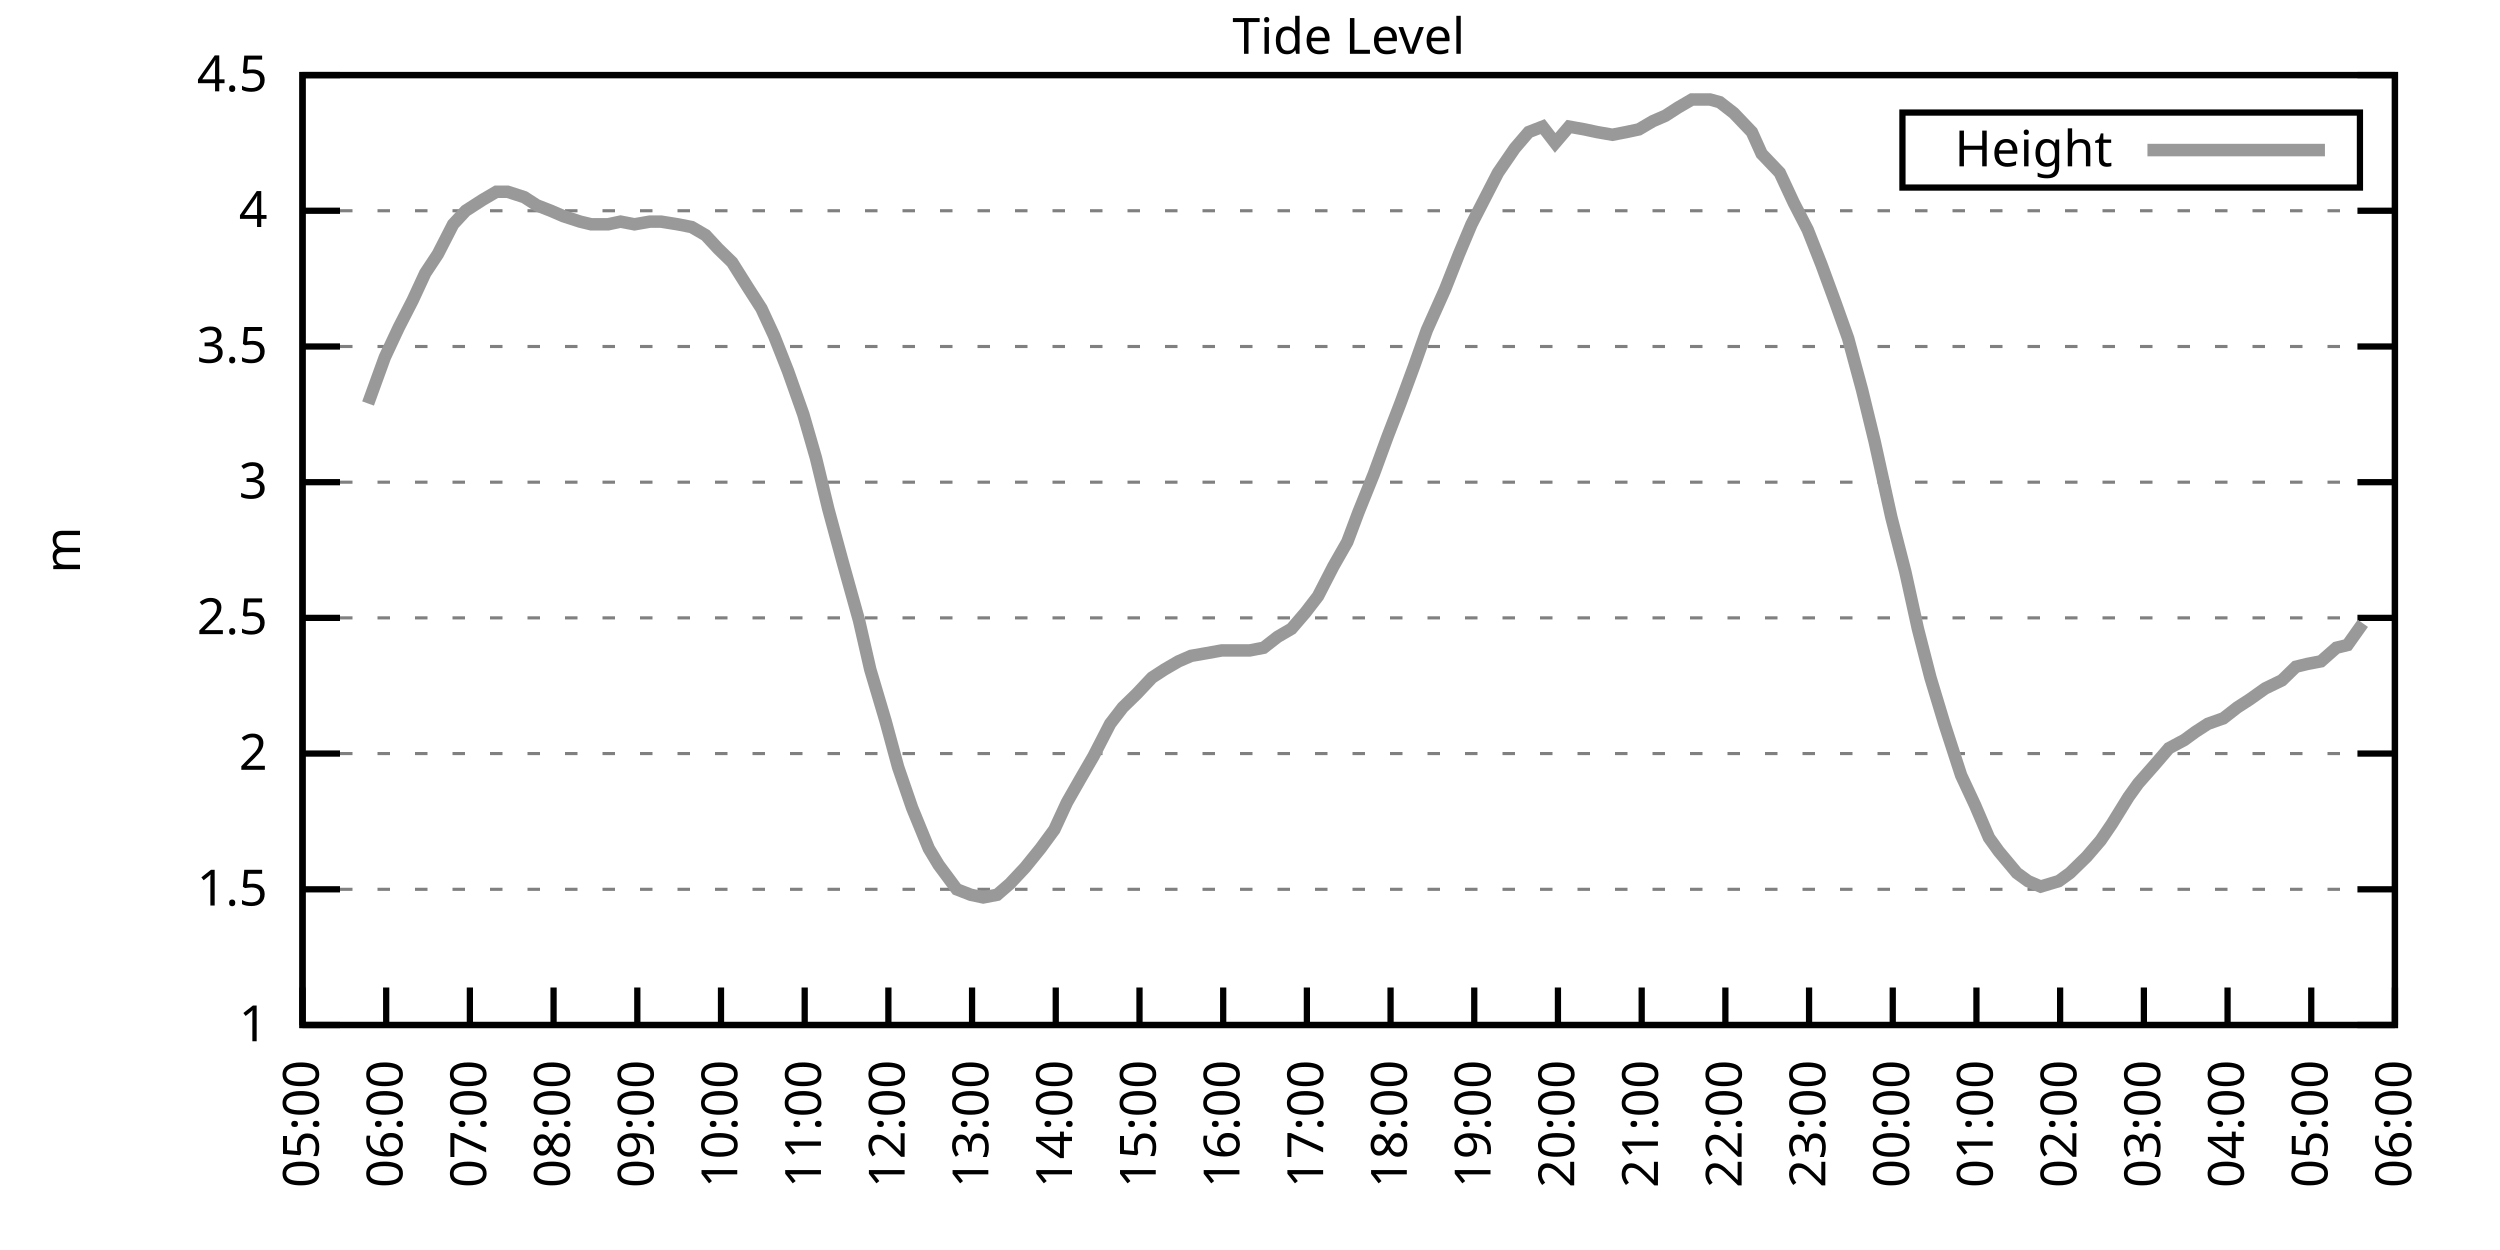
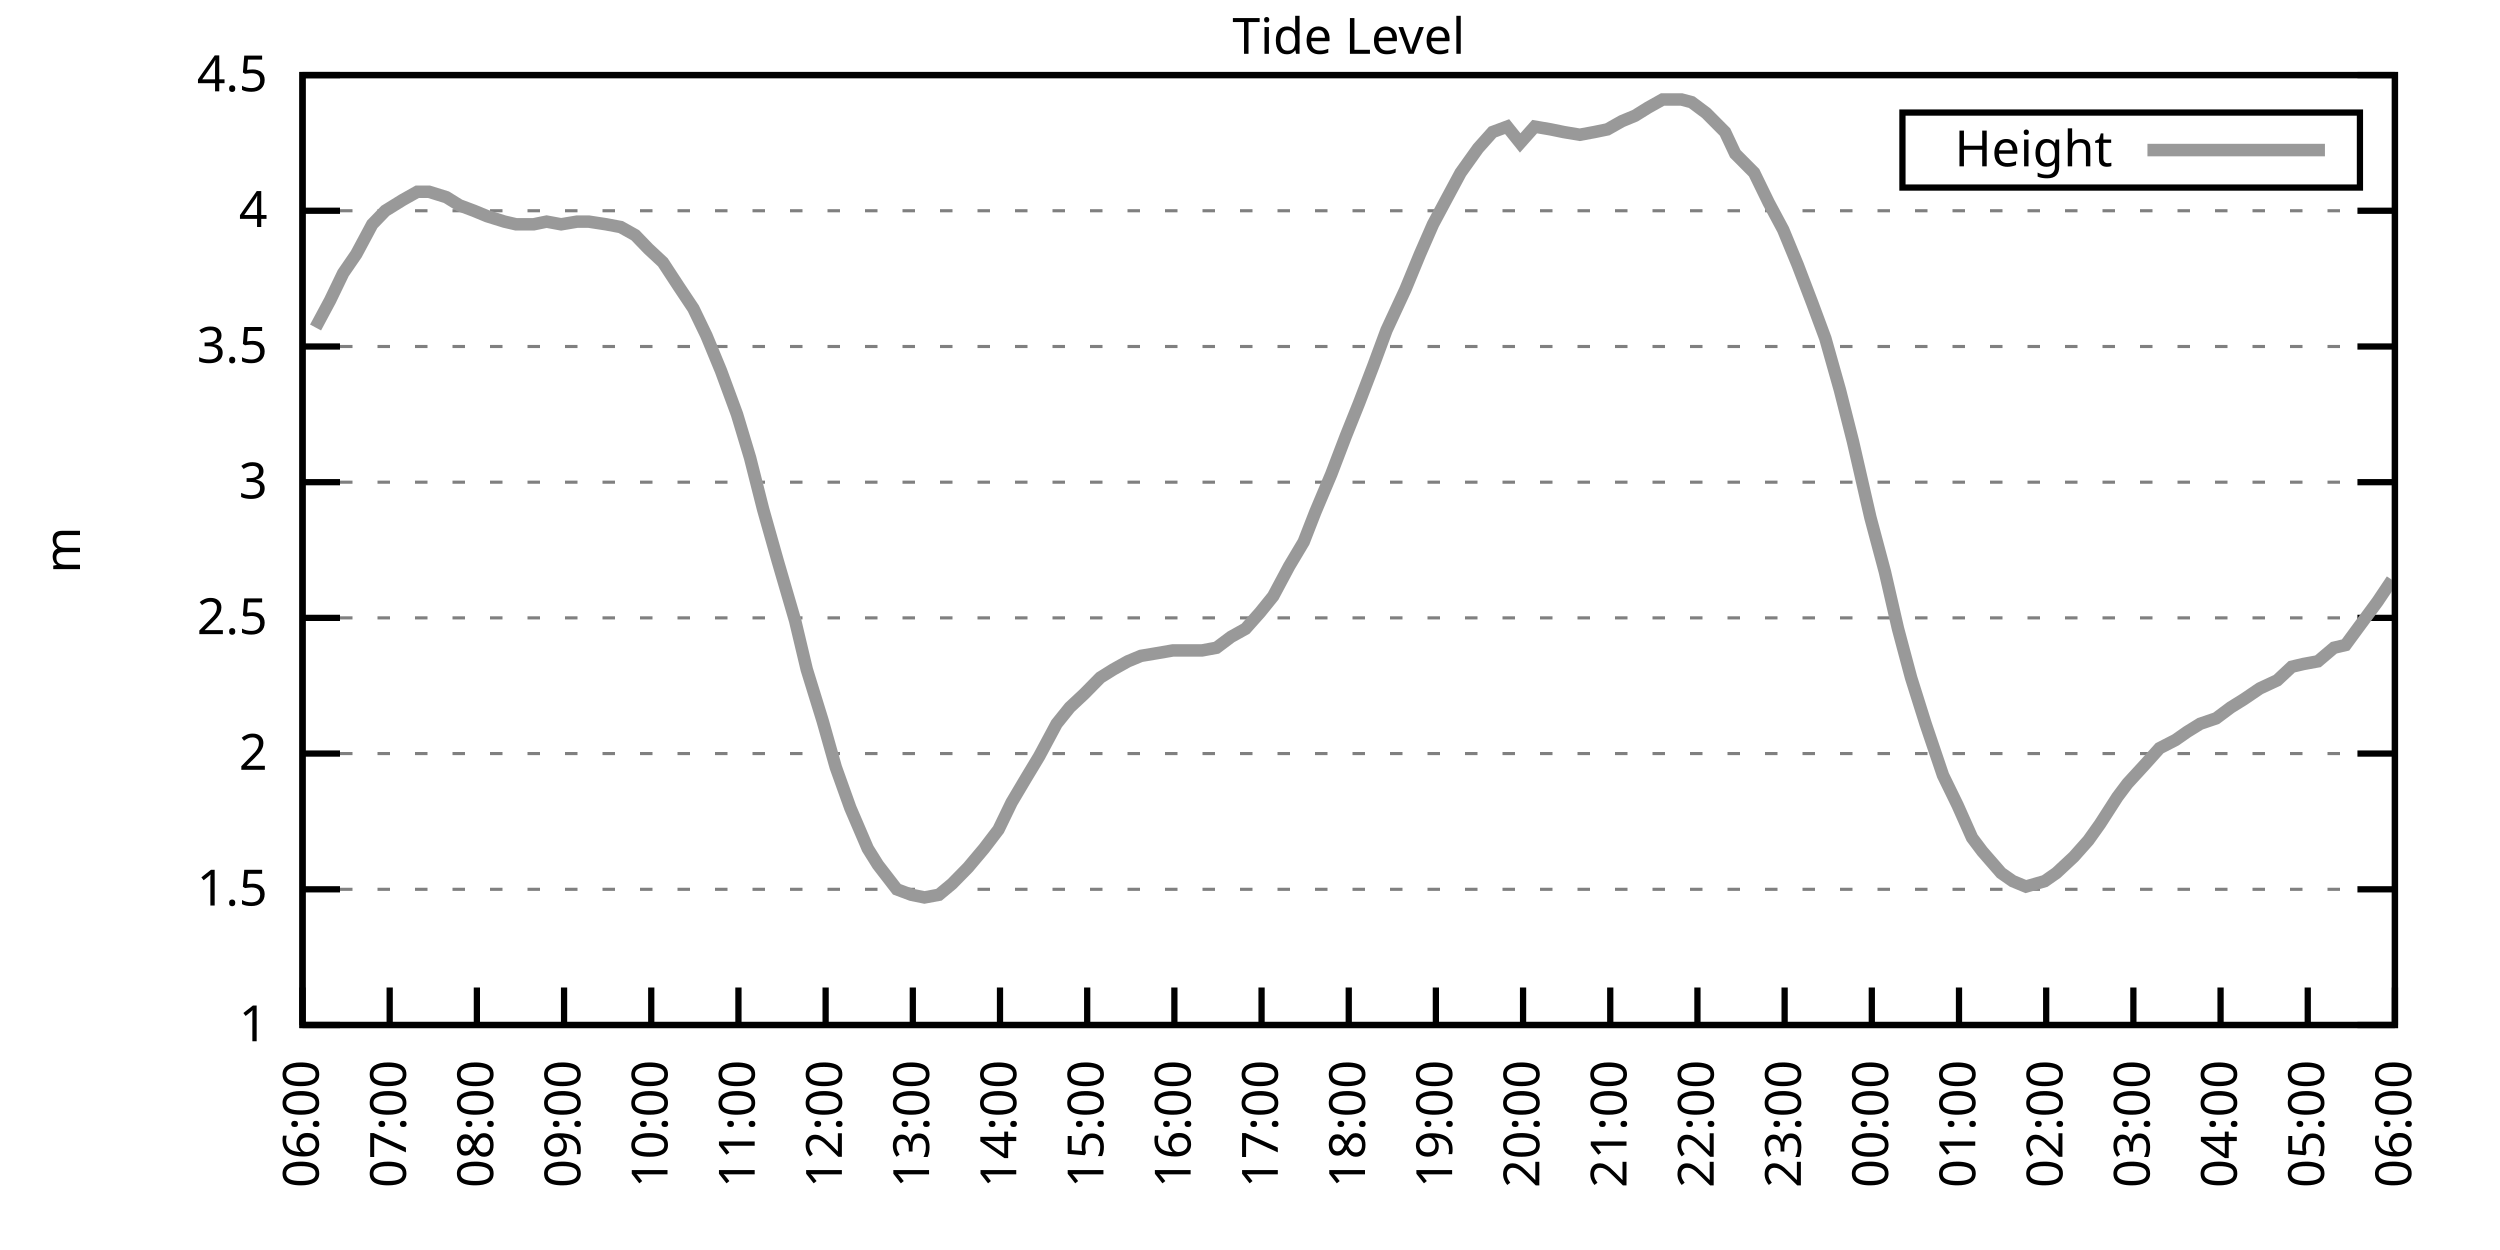
<svg xmlns="http://www.w3.org/2000/svg" xmlns:xlink="http://www.w3.org/1999/xlink" width="400" height="200" viewBox="0 0 400 200">
  <g id="gnuplot_canvas">
    <rect x="0" y="0" width="400" height="200" fill="none" />
    <defs>
      <circle id="gpDot" r="0.5" stroke-width="0.5" stroke="currentColor" />
      <path id="gpPt0" stroke-width="0.333" stroke="currentColor" d="M-1,0 h2 M0,-1 v2" />
      <path id="gpPt1" stroke-width="0.333" stroke="currentColor" d="M-1,-1 L1,1 M1,-1 L-1,1" />
      <path id="gpPt2" stroke-width="0.333" stroke="currentColor" d="M-1,0 L1,0 M0,-1 L0,1 M-1,-1 L1,1 M-1,1 L1,-1" />
      <rect id="gpPt3" stroke-width="0.333" stroke="currentColor" x="-1" y="-1" width="2" height="2" />
      <rect id="gpPt4" stroke-width="0.333" stroke="currentColor" fill="currentColor" x="-1" y="-1" width="2" height="2" />
      <circle id="gpPt5" stroke-width="0.333" stroke="currentColor" cx="0" cy="0" r="1" />
      <use xlink:href="#gpPt5" id="gpPt6" fill="currentColor" stroke="none" />
      <path id="gpPt7" stroke-width="0.333" stroke="currentColor" d="M0,-1.33 L-1.33,0.67 L1.33,0.67 z" />
      <use xlink:href="#gpPt7" id="gpPt8" fill="currentColor" stroke="none" />
      <use xlink:href="#gpPt7" id="gpPt9" stroke="currentColor" transform="rotate(180)" />
      <use xlink:href="#gpPt9" id="gpPt10" fill="currentColor" stroke="none" />
      <use xlink:href="#gpPt3" id="gpPt11" stroke="currentColor" transform="rotate(45)" />
      <use xlink:href="#gpPt11" id="gpPt12" fill="currentColor" stroke="none" />
      <path id="gpPt13" stroke-width="0.333" stroke="currentColor" d="M0,1.330 L1.265,0.411 L0.782,-1.067 L-0.782,-1.076 L-1.265,0.411 z" />
      <use xlink:href="#gpPt13" id="gpPt14" fill="currentColor" stroke="none" />
      <filter id="textbox" filterUnits="objectBoundingBox" x="0" y="0" height="1" width="1">
        <feFlood flood-color="white" flood-opacity="1" result="bgnd" />
        <feComposite in="SourceGraphic" in2="bgnd" operator="atop" />
      </filter>
      <filter id="greybox" filterUnits="objectBoundingBox" x="0" y="0" height="1" width="1">
        <feFlood flood-color="lightgrey" flood-opacity="1" result="grey" />
        <feComposite in="SourceGraphic" in2="grey" operator="atop" />
      </filter>
    </defs>
    <g fill="none" color="white" stroke="currentColor" stroke-width="1.00" stroke-linecap="butt" stroke-linejoin="miter">
</g>
    <g fill="none" color="black" stroke="currentColor" stroke-width="1.00" stroke-linecap="butt" stroke-linejoin="miter">
      <g stroke="none" shape-rendering="crispEdges">
        <polygon fill="rgb(255, 255, 255)" points="48.40,164.00 383.18,164.00 383.18,12.02 48.40,12.02 " />
      </g>
    </g>
    <g fill="none" color="black" stroke="currentColor" stroke-width="1.00" stroke-linecap="butt" stroke-linejoin="miter">
</g>
    <g fill="none" color="black" stroke="black" stroke-width="0.50" stroke-linecap="butt" stroke-linejoin="miter">
</g>
    <g fill="none" color="gray" stroke="currentColor" stroke-width="0.50" stroke-linecap="butt" stroke-linejoin="miter">
      <path stroke="gray" stroke-dasharray="2,4" class="gridline" d="M48.40,164.00 L383.19,164.00  " />
    </g>
    <g fill="none" color="gray" stroke="gray" stroke-width="1.00" stroke-linecap="butt" stroke-linejoin="miter">
</g>
    <g fill="none" color="black" stroke="currentColor" stroke-width="1.00" stroke-linecap="butt" stroke-linejoin="miter">
      <path stroke="black" d="M48.40,164.00 L54.40,164.00 M383.19,164.00 L377.19,164.00  " />
      <g transform="translate(42.80,166.60)" stroke="none" fill="black" font-family="Sans" font-size="8.00" text-anchor="end">
        <text>
          <tspan font-family="Sans"> 1</tspan>
        </text>
      </g>
    </g>
    <g fill="none" color="black" stroke="currentColor" stroke-width="1.00" stroke-linecap="butt" stroke-linejoin="miter">
</g>
    <g fill="none" color="black" stroke="black" stroke-width="0.50" stroke-linecap="butt" stroke-linejoin="miter">
</g>
    <g fill="none" color="gray" stroke="currentColor" stroke-width="0.50" stroke-linecap="butt" stroke-linejoin="miter">
      <path stroke="gray" stroke-dasharray="2,4" class="gridline" d="M48.40,142.29 L383.19,142.29  " />
    </g>
    <g fill="none" color="gray" stroke="gray" stroke-width="1.00" stroke-linecap="butt" stroke-linejoin="miter">
</g>
    <g fill="none" color="black" stroke="currentColor" stroke-width="1.00" stroke-linecap="butt" stroke-linejoin="miter">
      <path stroke="black" d="M48.40,142.29 L54.40,142.29 M383.19,142.29 L377.19,142.29  " />
      <g transform="translate(42.80,144.89)" stroke="none" fill="black" font-family="Sans" font-size="8.00" text-anchor="end">
        <text>
          <tspan font-family="Sans"> 1.5</tspan>
        </text>
      </g>
    </g>
    <g fill="none" color="black" stroke="currentColor" stroke-width="1.00" stroke-linecap="butt" stroke-linejoin="miter">
</g>
    <g fill="none" color="black" stroke="black" stroke-width="0.50" stroke-linecap="butt" stroke-linejoin="miter">
</g>
    <g fill="none" color="gray" stroke="currentColor" stroke-width="0.50" stroke-linecap="butt" stroke-linejoin="miter">
      <path stroke="gray" stroke-dasharray="2,4" class="gridline" d="M48.40,120.57 L383.19,120.57  " />
    </g>
    <g fill="none" color="gray" stroke="gray" stroke-width="1.00" stroke-linecap="butt" stroke-linejoin="miter">
</g>
    <g fill="none" color="black" stroke="currentColor" stroke-width="1.00" stroke-linecap="butt" stroke-linejoin="miter">
      <path stroke="black" d="M48.40,120.57 L54.40,120.57 M383.19,120.57 L377.19,120.57  " />
      <g transform="translate(42.80,123.17)" stroke="none" fill="black" font-family="Sans" font-size="8.00" text-anchor="end">
        <text>
          <tspan font-family="Sans"> 2</tspan>
        </text>
      </g>
    </g>
    <g fill="none" color="black" stroke="currentColor" stroke-width="1.00" stroke-linecap="butt" stroke-linejoin="miter">
</g>
    <g fill="none" color="black" stroke="black" stroke-width="0.50" stroke-linecap="butt" stroke-linejoin="miter">
</g>
    <g fill="none" color="gray" stroke="currentColor" stroke-width="0.50" stroke-linecap="butt" stroke-linejoin="miter">
      <path stroke="gray" stroke-dasharray="2,4" class="gridline" d="M48.40,98.86 L383.19,98.86  " />
    </g>
    <g fill="none" color="gray" stroke="gray" stroke-width="1.00" stroke-linecap="butt" stroke-linejoin="miter">
</g>
    <g fill="none" color="black" stroke="currentColor" stroke-width="1.00" stroke-linecap="butt" stroke-linejoin="miter">
      <path stroke="black" d="M48.40,98.86 L54.40,98.86 M383.19,98.86 L377.19,98.86  " />
      <g transform="translate(42.80,101.46)" stroke="none" fill="black" font-family="Sans" font-size="8.00" text-anchor="end">
        <text>
          <tspan font-family="Sans"> 2.5</tspan>
        </text>
      </g>
    </g>
    <g fill="none" color="black" stroke="currentColor" stroke-width="1.00" stroke-linecap="butt" stroke-linejoin="miter">
</g>
    <g fill="none" color="black" stroke="black" stroke-width="0.50" stroke-linecap="butt" stroke-linejoin="miter">
</g>
    <g fill="none" color="gray" stroke="currentColor" stroke-width="0.50" stroke-linecap="butt" stroke-linejoin="miter">
      <path stroke="gray" stroke-dasharray="2,4" class="gridline" d="M48.40,77.15 L383.19,77.15  " />
    </g>
    <g fill="none" color="gray" stroke="gray" stroke-width="1.00" stroke-linecap="butt" stroke-linejoin="miter">
</g>
    <g fill="none" color="black" stroke="currentColor" stroke-width="1.00" stroke-linecap="butt" stroke-linejoin="miter">
      <path stroke="black" d="M48.40,77.15 L54.40,77.15 M383.19,77.15 L377.19,77.15  " />
      <g transform="translate(42.80,79.75)" stroke="none" fill="black" font-family="Sans" font-size="8.00" text-anchor="end">
        <text>
          <tspan font-family="Sans"> 3</tspan>
        </text>
      </g>
    </g>
    <g fill="none" color="black" stroke="currentColor" stroke-width="1.00" stroke-linecap="butt" stroke-linejoin="miter">
</g>
    <g fill="none" color="black" stroke="black" stroke-width="0.50" stroke-linecap="butt" stroke-linejoin="miter">
</g>
    <g fill="none" color="gray" stroke="currentColor" stroke-width="0.50" stroke-linecap="butt" stroke-linejoin="miter">
      <path stroke="gray" stroke-dasharray="2,4" class="gridline" d="M48.40,55.44 L383.19,55.44  " />
    </g>
    <g fill="none" color="gray" stroke="gray" stroke-width="1.00" stroke-linecap="butt" stroke-linejoin="miter">
</g>
    <g fill="none" color="black" stroke="currentColor" stroke-width="1.00" stroke-linecap="butt" stroke-linejoin="miter">
      <path stroke="black" d="M48.40,55.44 L54.40,55.44 M383.19,55.44 L377.19,55.44  " />
      <g transform="translate(42.80,58.04)" stroke="none" fill="black" font-family="Sans" font-size="8.00" text-anchor="end">
        <text>
          <tspan font-family="Sans"> 3.5</tspan>
        </text>
      </g>
    </g>
    <g fill="none" color="black" stroke="currentColor" stroke-width="1.00" stroke-linecap="butt" stroke-linejoin="miter">
</g>
    <g fill="none" color="black" stroke="black" stroke-width="0.50" stroke-linecap="butt" stroke-linejoin="miter">
</g>
    <g fill="none" color="gray" stroke="currentColor" stroke-width="0.50" stroke-linecap="butt" stroke-linejoin="miter">
      <path stroke="gray" stroke-dasharray="2,4" class="gridline" d="M48.40,33.72 L383.19,33.72  " />
    </g>
    <g fill="none" color="gray" stroke="gray" stroke-width="1.00" stroke-linecap="butt" stroke-linejoin="miter">
</g>
    <g fill="none" color="black" stroke="currentColor" stroke-width="1.00" stroke-linecap="butt" stroke-linejoin="miter">
      <path stroke="black" d="M48.40,33.72 L54.40,33.72 M383.19,33.72 L377.19,33.72  " />
      <g transform="translate(42.80,36.32)" stroke="none" fill="black" font-family="Sans" font-size="8.00" text-anchor="end">
        <text>
          <tspan font-family="Sans"> 4</tspan>
        </text>
      </g>
    </g>
    <g fill="none" color="black" stroke="currentColor" stroke-width="1.00" stroke-linecap="butt" stroke-linejoin="miter">
</g>
    <g fill="none" color="black" stroke="black" stroke-width="0.50" stroke-linecap="butt" stroke-linejoin="miter">
</g>
    <g fill="none" color="gray" stroke="currentColor" stroke-width="0.50" stroke-linecap="butt" stroke-linejoin="miter">
      <path stroke="gray" stroke-dasharray="2,4" class="gridline" d="M48.40,12.01 L383.19,12.01  " />
    </g>
    <g fill="none" color="gray" stroke="gray" stroke-width="1.00" stroke-linecap="butt" stroke-linejoin="miter">
</g>
    <g fill="none" color="black" stroke="currentColor" stroke-width="1.00" stroke-linecap="butt" stroke-linejoin="miter">
      <path stroke="black" d="M48.40,12.01 L54.40,12.01 M383.19,12.01 L377.19,12.01  " />
      <g transform="translate(42.80,14.61)" stroke="none" fill="black" font-family="Sans" font-size="8.00" text-anchor="end">
        <text>
          <tspan font-family="Sans"> 4.5</tspan>
        </text>
      </g>
    </g>
    <g fill="none" color="black" stroke="currentColor" stroke-width="1.00" stroke-linecap="butt" stroke-linejoin="miter">
      <path stroke="black" d="M48.40,164.00 L48.40,158.00  " />
      <g transform="translate(51.00,169.60) rotate(270.00)" stroke="none" fill="black" font-family="Sans" font-size="8.00" text-anchor="end">
        <text>
-           <tspan font-family="Sans">05:00</tspan>
-         </text>
-       </g>
-     </g>
-     <g fill="none" color="black" stroke="currentColor" stroke-width="1.00" stroke-linecap="butt" stroke-linejoin="miter">
-       <path stroke="black" d="M61.79,164.00 L61.79,158.00  " />
-       <g transform="translate(64.39,169.60) rotate(270.00)" stroke="none" fill="black" font-family="Sans" font-size="8.00" text-anchor="end">
-         <text>
          <tspan font-family="Sans">06:00</tspan>
        </text>
      </g>
    </g>
    <g fill="none" color="black" stroke="currentColor" stroke-width="1.00" stroke-linecap="butt" stroke-linejoin="miter">
-       <path stroke="black" d="M75.18,164.00 L75.18,158.00  " />
-       <g transform="translate(77.78,169.60) rotate(270.00)" stroke="none" fill="black" font-family="Sans" font-size="8.00" text-anchor="end">
+       <path stroke="black" d="M62.35,164.00 L62.35,158.00  " />
+       <g transform="translate(64.95,169.60) rotate(270.00)" stroke="none" fill="black" font-family="Sans" font-size="8.00" text-anchor="end">
        <text>
          <tspan font-family="Sans">07:00</tspan>
        </text>
      </g>
    </g>
    <g fill="none" color="black" stroke="currentColor" stroke-width="1.00" stroke-linecap="butt" stroke-linejoin="miter">
-       <path stroke="black" d="M88.57,164.00 L88.57,158.00  " />
-       <g transform="translate(91.17,169.60) rotate(270.00)" stroke="none" fill="black" font-family="Sans" font-size="8.00" text-anchor="end">
+       <path stroke="black" d="M76.30,164.00 L76.30,158.00  " />
+       <g transform="translate(78.90,169.60) rotate(270.00)" stroke="none" fill="black" font-family="Sans" font-size="8.00" text-anchor="end">
        <text>
          <tspan font-family="Sans">08:00</tspan>
        </text>
      </g>
    </g>
    <g fill="none" color="black" stroke="currentColor" stroke-width="1.00" stroke-linecap="butt" stroke-linejoin="miter">
-       <path stroke="black" d="M101.97,164.00 L101.97,158.00  " />
-       <g transform="translate(104.57,169.60) rotate(270.00)" stroke="none" fill="black" font-family="Sans" font-size="8.00" text-anchor="end">
+       <path stroke="black" d="M90.25,164.00 L90.25,158.00  " />
+       <g transform="translate(92.85,169.60) rotate(270.00)" stroke="none" fill="black" font-family="Sans" font-size="8.00" text-anchor="end">
        <text>
          <tspan font-family="Sans">09:00</tspan>
        </text>
      </g>
    </g>
    <g fill="none" color="black" stroke="currentColor" stroke-width="1.00" stroke-linecap="butt" stroke-linejoin="miter">
-       <path stroke="black" d="M115.36,164.00 L115.36,158.00  " />
-       <g transform="translate(117.96,169.60) rotate(270.00)" stroke="none" fill="black" font-family="Sans" font-size="8.00" text-anchor="end">
+       <path stroke="black" d="M104.20,164.00 L104.20,158.00  " />
+       <g transform="translate(106.80,169.60) rotate(270.00)" stroke="none" fill="black" font-family="Sans" font-size="8.00" text-anchor="end">
        <text>
          <tspan font-family="Sans">10:00</tspan>
        </text>
      </g>
    </g>
    <g fill="none" color="black" stroke="currentColor" stroke-width="1.00" stroke-linecap="butt" stroke-linejoin="miter">
-       <path stroke="black" d="M128.75,164.00 L128.75,158.00  " />
-       <g transform="translate(131.35,169.60) rotate(270.00)" stroke="none" fill="black" font-family="Sans" font-size="8.00" text-anchor="end">
+       <path stroke="black" d="M118.15,164.00 L118.15,158.00  " />
+       <g transform="translate(120.75,169.60) rotate(270.00)" stroke="none" fill="black" font-family="Sans" font-size="8.00" text-anchor="end">
        <text>
          <tspan font-family="Sans">11:00</tspan>
        </text>
      </g>
    </g>
    <g fill="none" color="black" stroke="currentColor" stroke-width="1.00" stroke-linecap="butt" stroke-linejoin="miter">
-       <path stroke="black" d="M142.14,164.00 L142.14,158.00  " />
-       <g transform="translate(144.74,169.60) rotate(270.00)" stroke="none" fill="black" font-family="Sans" font-size="8.00" text-anchor="end">
+       <path stroke="black" d="M132.10,164.00 L132.10,158.00  " />
+       <g transform="translate(134.70,169.60) rotate(270.00)" stroke="none" fill="black" font-family="Sans" font-size="8.00" text-anchor="end">
        <text>
          <tspan font-family="Sans">12:00</tspan>
        </text>
      </g>
    </g>
    <g fill="none" color="black" stroke="currentColor" stroke-width="1.00" stroke-linecap="butt" stroke-linejoin="miter">
-       <path stroke="black" d="M155.53,164.00 L155.53,158.00  " />
-       <g transform="translate(158.13,169.60) rotate(270.00)" stroke="none" fill="black" font-family="Sans" font-size="8.00" text-anchor="end">
+       <path stroke="black" d="M146.05,164.00 L146.05,158.00  " />
+       <g transform="translate(148.65,169.60) rotate(270.00)" stroke="none" fill="black" font-family="Sans" font-size="8.00" text-anchor="end">
        <text>
          <tspan font-family="Sans">13:00</tspan>
        </text>
      </g>
    </g>
    <g fill="none" color="black" stroke="currentColor" stroke-width="1.00" stroke-linecap="butt" stroke-linejoin="miter">
-       <path stroke="black" d="M168.92,164.00 L168.92,158.00  " />
-       <g transform="translate(171.52,169.60) rotate(270.00)" stroke="none" fill="black" font-family="Sans" font-size="8.00" text-anchor="end">
+       <path stroke="black" d="M160.00,164.00 L160.00,158.00  " />
+       <g transform="translate(162.60,169.60) rotate(270.00)" stroke="none" fill="black" font-family="Sans" font-size="8.00" text-anchor="end">
        <text>
          <tspan font-family="Sans">14:00</tspan>
        </text>
      </g>
    </g>
    <g fill="none" color="black" stroke="currentColor" stroke-width="1.00" stroke-linecap="butt" stroke-linejoin="miter">
-       <path stroke="black" d="M182.32,164.00 L182.32,158.00  " />
-       <g transform="translate(184.92,169.60) rotate(270.00)" stroke="none" fill="black" font-family="Sans" font-size="8.00" text-anchor="end">
+       <path stroke="black" d="M173.95,164.00 L173.95,158.00  " />
+       <g transform="translate(176.55,169.60) rotate(270.00)" stroke="none" fill="black" font-family="Sans" font-size="8.00" text-anchor="end">
        <text>
          <tspan font-family="Sans">15:00</tspan>
        </text>
      </g>
    </g>
    <g fill="none" color="black" stroke="currentColor" stroke-width="1.00" stroke-linecap="butt" stroke-linejoin="miter">
-       <path stroke="black" d="M195.71,164.00 L195.71,158.00  " />
-       <g transform="translate(198.31,169.60) rotate(270.00)" stroke="none" fill="black" font-family="Sans" font-size="8.00" text-anchor="end">
+       <path stroke="black" d="M187.90,164.00 L187.90,158.00  " />
+       <g transform="translate(190.50,169.60) rotate(270.00)" stroke="none" fill="black" font-family="Sans" font-size="8.00" text-anchor="end">
        <text>
          <tspan font-family="Sans">16:00</tspan>
        </text>
      </g>
    </g>
    <g fill="none" color="black" stroke="currentColor" stroke-width="1.00" stroke-linecap="butt" stroke-linejoin="miter">
-       <path stroke="black" d="M209.10,164.00 L209.10,158.00  " />
-       <g transform="translate(211.70,169.60) rotate(270.00)" stroke="none" fill="black" font-family="Sans" font-size="8.00" text-anchor="end">
+       <path stroke="black" d="M201.85,164.00 L201.85,158.00  " />
+       <g transform="translate(204.45,169.60) rotate(270.00)" stroke="none" fill="black" font-family="Sans" font-size="8.00" text-anchor="end">
        <text>
          <tspan font-family="Sans">17:00</tspan>
        </text>
      </g>
    </g>
    <g fill="none" color="black" stroke="currentColor" stroke-width="1.00" stroke-linecap="butt" stroke-linejoin="miter">
-       <path stroke="black" d="M222.49,164.00 L222.49,158.00  " />
-       <g transform="translate(225.09,169.60) rotate(270.00)" stroke="none" fill="black" font-family="Sans" font-size="8.00" text-anchor="end">
+       <path stroke="black" d="M215.80,164.00 L215.80,158.00  " />
+       <g transform="translate(218.40,169.60) rotate(270.00)" stroke="none" fill="black" font-family="Sans" font-size="8.00" text-anchor="end">
        <text>
          <tspan font-family="Sans">18:00</tspan>
        </text>
      </g>
    </g>
    <g fill="none" color="black" stroke="currentColor" stroke-width="1.00" stroke-linecap="butt" stroke-linejoin="miter">
-       <path stroke="black" d="M235.88,164.00 L235.88,158.00  " />
-       <g transform="translate(238.48,169.60) rotate(270.00)" stroke="none" fill="black" font-family="Sans" font-size="8.00" text-anchor="end">
+       <path stroke="black" d="M229.74,164.00 L229.74,158.00  " />
+       <g transform="translate(232.34,169.60) rotate(270.00)" stroke="none" fill="black" font-family="Sans" font-size="8.00" text-anchor="end">
        <text>
          <tspan font-family="Sans">19:00</tspan>
        </text>
      </g>
    </g>
    <g fill="none" color="black" stroke="currentColor" stroke-width="1.00" stroke-linecap="butt" stroke-linejoin="miter">
-       <path stroke="black" d="M249.27,164.00 L249.27,158.00  " />
-       <g transform="translate(251.87,169.60) rotate(270.00)" stroke="none" fill="black" font-family="Sans" font-size="8.00" text-anchor="end">
+       <path stroke="black" d="M243.69,164.00 L243.69,158.00  " />
+       <g transform="translate(246.29,169.60) rotate(270.00)" stroke="none" fill="black" font-family="Sans" font-size="8.00" text-anchor="end">
        <text>
          <tspan font-family="Sans">20:00</tspan>
        </text>
      </g>
    </g>
    <g fill="none" color="black" stroke="currentColor" stroke-width="1.00" stroke-linecap="butt" stroke-linejoin="miter">
-       <path stroke="black" d="M262.67,164.00 L262.67,158.00  " />
-       <g transform="translate(265.27,169.60) rotate(270.00)" stroke="none" fill="black" font-family="Sans" font-size="8.00" text-anchor="end">
+       <path stroke="black" d="M257.64,164.00 L257.64,158.00  " />
+       <g transform="translate(260.24,169.60) rotate(270.00)" stroke="none" fill="black" font-family="Sans" font-size="8.00" text-anchor="end">
        <text>
          <tspan font-family="Sans">21:00</tspan>
        </text>
      </g>
    </g>
    <g fill="none" color="black" stroke="currentColor" stroke-width="1.00" stroke-linecap="butt" stroke-linejoin="miter">
-       <path stroke="black" d="M276.06,164.00 L276.06,158.00  " />
-       <g transform="translate(278.66,169.60) rotate(270.00)" stroke="none" fill="black" font-family="Sans" font-size="8.00" text-anchor="end">
+       <path stroke="black" d="M271.59,164.00 L271.59,158.00  " />
+       <g transform="translate(274.19,169.60) rotate(270.00)" stroke="none" fill="black" font-family="Sans" font-size="8.00" text-anchor="end">
        <text>
          <tspan font-family="Sans">22:00</tspan>
        </text>
      </g>
    </g>
    <g fill="none" color="black" stroke="currentColor" stroke-width="1.00" stroke-linecap="butt" stroke-linejoin="miter">
-       <path stroke="black" d="M289.45,164.00 L289.45,158.00  " />
-       <g transform="translate(292.05,169.60) rotate(270.00)" stroke="none" fill="black" font-family="Sans" font-size="8.00" text-anchor="end">
+       <path stroke="black" d="M285.54,164.00 L285.54,158.00  " />
+       <g transform="translate(288.14,169.60) rotate(270.00)" stroke="none" fill="black" font-family="Sans" font-size="8.00" text-anchor="end">
        <text>
          <tspan font-family="Sans">23:00</tspan>
        </text>
      </g>
    </g>
    <g fill="none" color="black" stroke="currentColor" stroke-width="1.00" stroke-linecap="butt" stroke-linejoin="miter">
-       <path stroke="black" d="M302.84,164.00 L302.84,158.00  " />
-       <g transform="translate(305.44,169.60) rotate(270.00)" stroke="none" fill="black" font-family="Sans" font-size="8.00" text-anchor="end">
+       <path stroke="black" d="M299.49,164.00 L299.49,158.00  " />
+       <g transform="translate(302.09,169.60) rotate(270.00)" stroke="none" fill="black" font-family="Sans" font-size="8.00" text-anchor="end">
        <text>
          <tspan font-family="Sans">00:00</tspan>
        </text>
      </g>
    </g>
    <g fill="none" color="black" stroke="currentColor" stroke-width="1.00" stroke-linecap="butt" stroke-linejoin="miter">
-       <path stroke="black" d="M316.23,164.00 L316.23,158.00  " />
-       <g transform="translate(318.83,169.60) rotate(270.00)" stroke="none" fill="black" font-family="Sans" font-size="8.00" text-anchor="end">
+       <path stroke="black" d="M313.44,164.00 L313.44,158.00  " />
+       <g transform="translate(316.04,169.60) rotate(270.00)" stroke="none" fill="black" font-family="Sans" font-size="8.00" text-anchor="end">
        <text>
          <tspan font-family="Sans">01:00</tspan>
        </text>
      </g>
    </g>
    <g fill="none" color="black" stroke="currentColor" stroke-width="1.00" stroke-linecap="butt" stroke-linejoin="miter">
-       <path stroke="black" d="M329.62,164.00 L329.62,158.00  " />
-       <g transform="translate(332.22,169.60) rotate(270.00)" stroke="none" fill="black" font-family="Sans" font-size="8.00" text-anchor="end">
+       <path stroke="black" d="M327.39,164.00 L327.39,158.00  " />
+       <g transform="translate(329.99,169.60) rotate(270.00)" stroke="none" fill="black" font-family="Sans" font-size="8.00" text-anchor="end">
        <text>
          <tspan font-family="Sans">02:00</tspan>
        </text>
      </g>
    </g>
    <g fill="none" color="black" stroke="currentColor" stroke-width="1.00" stroke-linecap="butt" stroke-linejoin="miter">
-       <path stroke="black" d="M343.02,164.00 L343.02,158.00  " />
-       <g transform="translate(345.62,169.60) rotate(270.00)" stroke="none" fill="black" font-family="Sans" font-size="8.00" text-anchor="end">
+       <path stroke="black" d="M341.34,164.00 L341.34,158.00  " />
+       <g transform="translate(343.94,169.60) rotate(270.00)" stroke="none" fill="black" font-family="Sans" font-size="8.00" text-anchor="end">
        <text>
          <tspan font-family="Sans">03:00</tspan>
        </text>
      </g>
    </g>
    <g fill="none" color="black" stroke="currentColor" stroke-width="1.00" stroke-linecap="butt" stroke-linejoin="miter">
-       <path stroke="black" d="M356.41,164.00 L356.41,158.00  " />
-       <g transform="translate(359.01,169.60) rotate(270.00)" stroke="none" fill="black" font-family="Sans" font-size="8.00" text-anchor="end">
+       <path stroke="black" d="M355.29,164.00 L355.29,158.00  " />
+       <g transform="translate(357.89,169.60) rotate(270.00)" stroke="none" fill="black" font-family="Sans" font-size="8.00" text-anchor="end">
        <text>
          <tspan font-family="Sans">04:00</tspan>
        </text>
      </g>
    </g>
    <g fill="none" color="black" stroke="currentColor" stroke-width="1.00" stroke-linecap="butt" stroke-linejoin="miter">
-       <path stroke="black" d="M369.80,164.00 L369.80,158.00  " />
-       <g transform="translate(372.40,169.60) rotate(270.00)" stroke="none" fill="black" font-family="Sans" font-size="8.00" text-anchor="end">
+       <path stroke="black" d="M369.24,164.00 L369.24,158.00  " />
+       <g transform="translate(371.84,169.60) rotate(270.00)" stroke="none" fill="black" font-family="Sans" font-size="8.00" text-anchor="end">
        <text>
          <tspan font-family="Sans">05:00</tspan>
        </text>
      </g>
    </g>
    <g fill="none" color="black" stroke="currentColor" stroke-width="1.00" stroke-linecap="butt" stroke-linejoin="miter">
      <path stroke="black" d="M383.19,164.00 L383.19,158.00  " />
      <g transform="translate(385.79,169.60) rotate(270.00)" stroke="none" fill="black" font-family="Sans" font-size="8.00" text-anchor="end">
        <text>
          <tspan font-family="Sans">06:00</tspan>
        </text>
      </g>
    </g>
    <g fill="none" color="black" stroke="currentColor" stroke-width="1.00" stroke-linecap="butt" stroke-linejoin="miter">
</g>
    <g fill="none" color="black" stroke="currentColor" stroke-width="1.00" stroke-linecap="butt" stroke-linejoin="miter">
      <path stroke="black" d="M48.40,12.01 L48.40,164.00 L383.19,164.00 L383.19,12.01 L48.40,12.01 Z  " />
    </g>
    <g fill="none" color="black" stroke="currentColor" stroke-width="1.00" stroke-linecap="butt" stroke-linejoin="miter">
</g>
    <g fill="none" color="black" stroke="currentColor" stroke-width="1.00" stroke-linecap="butt" stroke-linejoin="miter">
      <path stroke="black" d="M304.39,30.01 L304.39,18.01 L377.59,18.01 L377.59,30.01 L304.39,30.01 Z  " />
    </g>
    <g id="Tide_level_plot_1">
      <g fill="none" color="white" stroke="black" stroke-width="2.00" stroke-linecap="butt" stroke-linejoin="miter">
</g>
      <g fill="none" color="black" stroke="currentColor" stroke-width="2.00" stroke-linecap="butt" stroke-linejoin="miter">
        <g transform="translate(337.99,26.61)" stroke="none" fill="black" font-family="Sans" font-size="8.00" text-anchor="end">
          <text>
            <tspan font-family="Sans">Height</tspan>
          </text>
        </g>
      </g>
      <g fill="none" color="black" stroke="currentColor" stroke-width="2.00" stroke-linecap="butt" stroke-linejoin="miter">
-         <path stroke="rgb(153, 153, 153)" d="M343.59,24.01 L371.99,24.01 M58.89,64.56 L61.57,57.17 L63.80,52.40 L66.03,48.05 L68.04,43.71 L70.05,40.67   L72.50,35.89 L74.51,33.72 L77.19,31.99 L79.42,30.68 L81.21,30.68 L83.89,31.55 L85.90,32.85 L88.13,33.72   L90.14,34.59 L92.82,35.46 L94.60,35.89 L97.28,35.89 L99.29,35.46 L101.52,35.89 L103.98,35.46 L105.76,35.46   L108.44,35.89 L110.67,36.33 L112.90,37.63 L114.91,39.80 L117.14,41.97 L119.60,45.88 L121.83,49.36 L123.84,53.70   L126.07,59.34 L128.53,66.29 L130.54,73.24 L132.54,81.49 L134.78,89.74 L137.45,99.30 L139.24,107.11 L141.69,115.36   L143.70,122.75 L145.94,129.26 L148.61,135.77 L150.18,138.38 L153.08,142.29 L155.31,143.16 L157.32,143.59 L159.55,143.16   L161.56,141.42 L164.01,138.81 L166.47,135.77 L168.70,132.73 L170.71,128.39 L172.94,124.48 L174.95,121.01 L177.63,115.80   L179.64,113.19 L181.87,111.02 L184.32,108.42 L186.33,107.11 L188.57,105.81 L190.57,104.94 L193.03,104.51 L195.48,104.07   L197.72,104.07 L199.95,104.07 L202.18,103.64 L204.41,101.90 L206.64,100.60 L208.88,97.99 L210.88,95.39 L213.34,90.61   L215.57,86.70 L217.36,81.93 L219.81,75.85 L222.04,69.77 L224.05,64.56 L226.29,58.48 L228.29,52.83 L231.20,46.32   L233.43,40.67 L235.44,35.89 L237.67,31.55 L239.68,27.64 L242.36,23.73 L244.59,21.13 L246.82,20.26 L248.83,22.87   L251.06,20.26 L253.51,20.70 L255.52,21.13 L257.98,21.56 L260.21,21.13 L262.22,20.70 L264.45,19.39 L266.46,18.52   L268.47,17.22 L270.70,15.92 L273.60,15.92 L275.16,16.35 L277.40,18.09 L280.30,21.13 L281.86,24.60 L284.76,27.64   L286.99,32.42 L289.23,36.76 L291.46,42.41 L293.69,48.49 L295.70,54.13 L297.93,62.38 L299.94,70.63 L302.62,82.79   L304.85,91.48 L306.86,100.60 L308.87,108.42 L311.10,115.80 L313.78,124.05 L316.01,128.83 L318.24,134.04 L319.80,136.21   L322.70,139.68 L324.49,140.98 L326.50,141.85 L329.40,140.98 L331.19,139.68 L333.86,137.08 L336.10,134.47 L337.88,131.86   L340.56,127.52 L342.12,125.35 L344.80,122.31 L347.03,119.71 L349.49,118.40 L351.27,117.10 L353.28,115.80 L355.74,114.93   L357.97,113.19 L359.98,111.89 L362.43,110.15 L365.11,108.85 L367.34,106.68 L369.13,106.24 L371.36,105.81 L373.82,103.64   L375.60,103.20 L378.06,99.73  " />
+         <path stroke="rgb(153, 153, 153)" d="M343.59,24.01 L371.99,24.01 M50.49,52.40 L52.82,48.05 L54.91,43.71 L57.00,40.67 L59.56,35.89 L61.65,33.72   L64.44,31.99 L66.77,30.68 L68.63,30.68 L71.42,31.55 L73.51,32.85 L75.83,33.72 L77.93,34.59 L80.72,35.46   L82.58,35.89 L85.37,35.89 L87.46,35.46 L89.78,35.89 L92.34,35.46 L94.20,35.46 L96.99,35.89 L99.32,36.33   L101.64,37.63 L103.73,39.80 L106.06,41.97 L108.62,45.88 L110.94,49.36 L113.03,53.70 L115.36,59.34 L117.92,66.29   L120.01,73.24 L122.10,81.49 L124.43,89.74 L127.22,99.30 L129.08,107.11 L131.63,115.36 L133.72,122.75 L136.05,129.26   L138.84,135.77 L140.47,138.38 L143.49,142.29 L145.81,143.16 L147.91,143.59 L150.23,143.16 L152.32,141.42 L154.88,138.81   L157.44,135.77 L159.76,132.73 L161.86,128.39 L164.18,124.48 L166.27,121.01 L169.06,115.80 L171.16,113.19 L173.48,111.02   L176.04,108.42 L178.13,107.11 L180.46,105.81 L182.55,104.94 L185.11,104.51 L187.66,104.07 L189.99,104.07 L192.31,104.07   L194.64,103.64 L196.96,101.90 L199.29,100.60 L201.61,97.99 L203.71,95.39 L206.26,90.61 L208.59,86.70 L210.45,81.93   L213.01,75.85 L215.33,69.77 L217.42,64.56 L219.75,58.48 L221.84,52.83 L224.86,46.32 L227.19,40.67 L229.28,35.89   L231.60,31.55 L233.70,27.64 L236.49,23.73 L238.81,21.13 L241.14,20.26 L243.23,22.87 L245.55,20.26 L248.11,20.70   L250.20,21.13 L252.76,21.56 L255.09,21.13 L257.18,20.70 L259.50,19.39 L261.60,18.52 L263.69,17.22 L266.01,15.92   L269.04,15.92 L270.66,16.35 L272.99,18.09 L276.01,21.13 L277.64,24.60 L280.66,27.64 L282.99,32.42 L285.31,36.76   L287.64,42.41 L289.96,48.49 L292.05,54.13 L294.38,62.38 L296.47,70.63 L299.26,82.79 L301.58,91.48 L303.68,100.60   L305.77,108.42 L308.09,115.80 L310.88,124.05 L313.21,128.83 L315.53,134.04 L317.16,136.21 L320.18,139.68 L322.04,140.98   L324.14,141.85 L327.16,140.98 L329.02,139.68 L331.81,137.08 L334.13,134.47 L335.99,131.86 L338.78,127.52 L340.41,125.35   L343.20,122.31 L345.53,119.71 L348.08,118.40 L349.94,117.10 L352.04,115.80 L354.59,114.93 L356.92,113.19 L359.01,111.89   L361.57,110.15 L364.36,108.85 L366.68,106.68 L368.54,106.24 L370.87,105.81 L373.43,103.64 L375.29,103.20 L377.84,99.73   L380.40,96.26 L382.73,92.78  " />
      </g>
    </g>
    <g fill="none" color="black" stroke="currentColor" stroke-width="2.00" stroke-linecap="butt" stroke-linejoin="miter">
</g>
    <g fill="none" color="black" stroke="black" stroke-width="1.00" stroke-linecap="butt" stroke-linejoin="miter">
</g>
    <g fill="none" color="black" stroke="currentColor" stroke-width="1.00" stroke-linecap="butt" stroke-linejoin="miter">
      <path stroke="black" d="M48.40,12.01 L48.40,164.00 L383.19,164.00 L383.19,12.01 L48.40,12.01 Z  " />
      <g transform="translate(12.80,88.01) rotate(270.00)" stroke="none" fill="black" font-family="Sans" font-size="8.00" text-anchor="middle">
        <text>
          <tspan font-family="Sans">m</tspan>
        </text>
      </g>
    </g>
    <g fill="none" color="black" stroke="currentColor" stroke-width="1.00" stroke-linecap="butt" stroke-linejoin="miter">
</g>
    <g fill="none" color="black" stroke="currentColor" stroke-width="1.00" stroke-linecap="butt" stroke-linejoin="miter">
      <g transform="translate(215.79,8.61)" stroke="none" fill="black" font-family="Sans" font-size="8.00" text-anchor="middle">
        <text>
          <tspan font-family="Sans">Tide Level</tspan>
        </text>
      </g>
    </g>
    <g fill="none" color="black" stroke="currentColor" stroke-width="1.00" stroke-linecap="butt" stroke-linejoin="miter">
</g>
  </g>
</svg>
